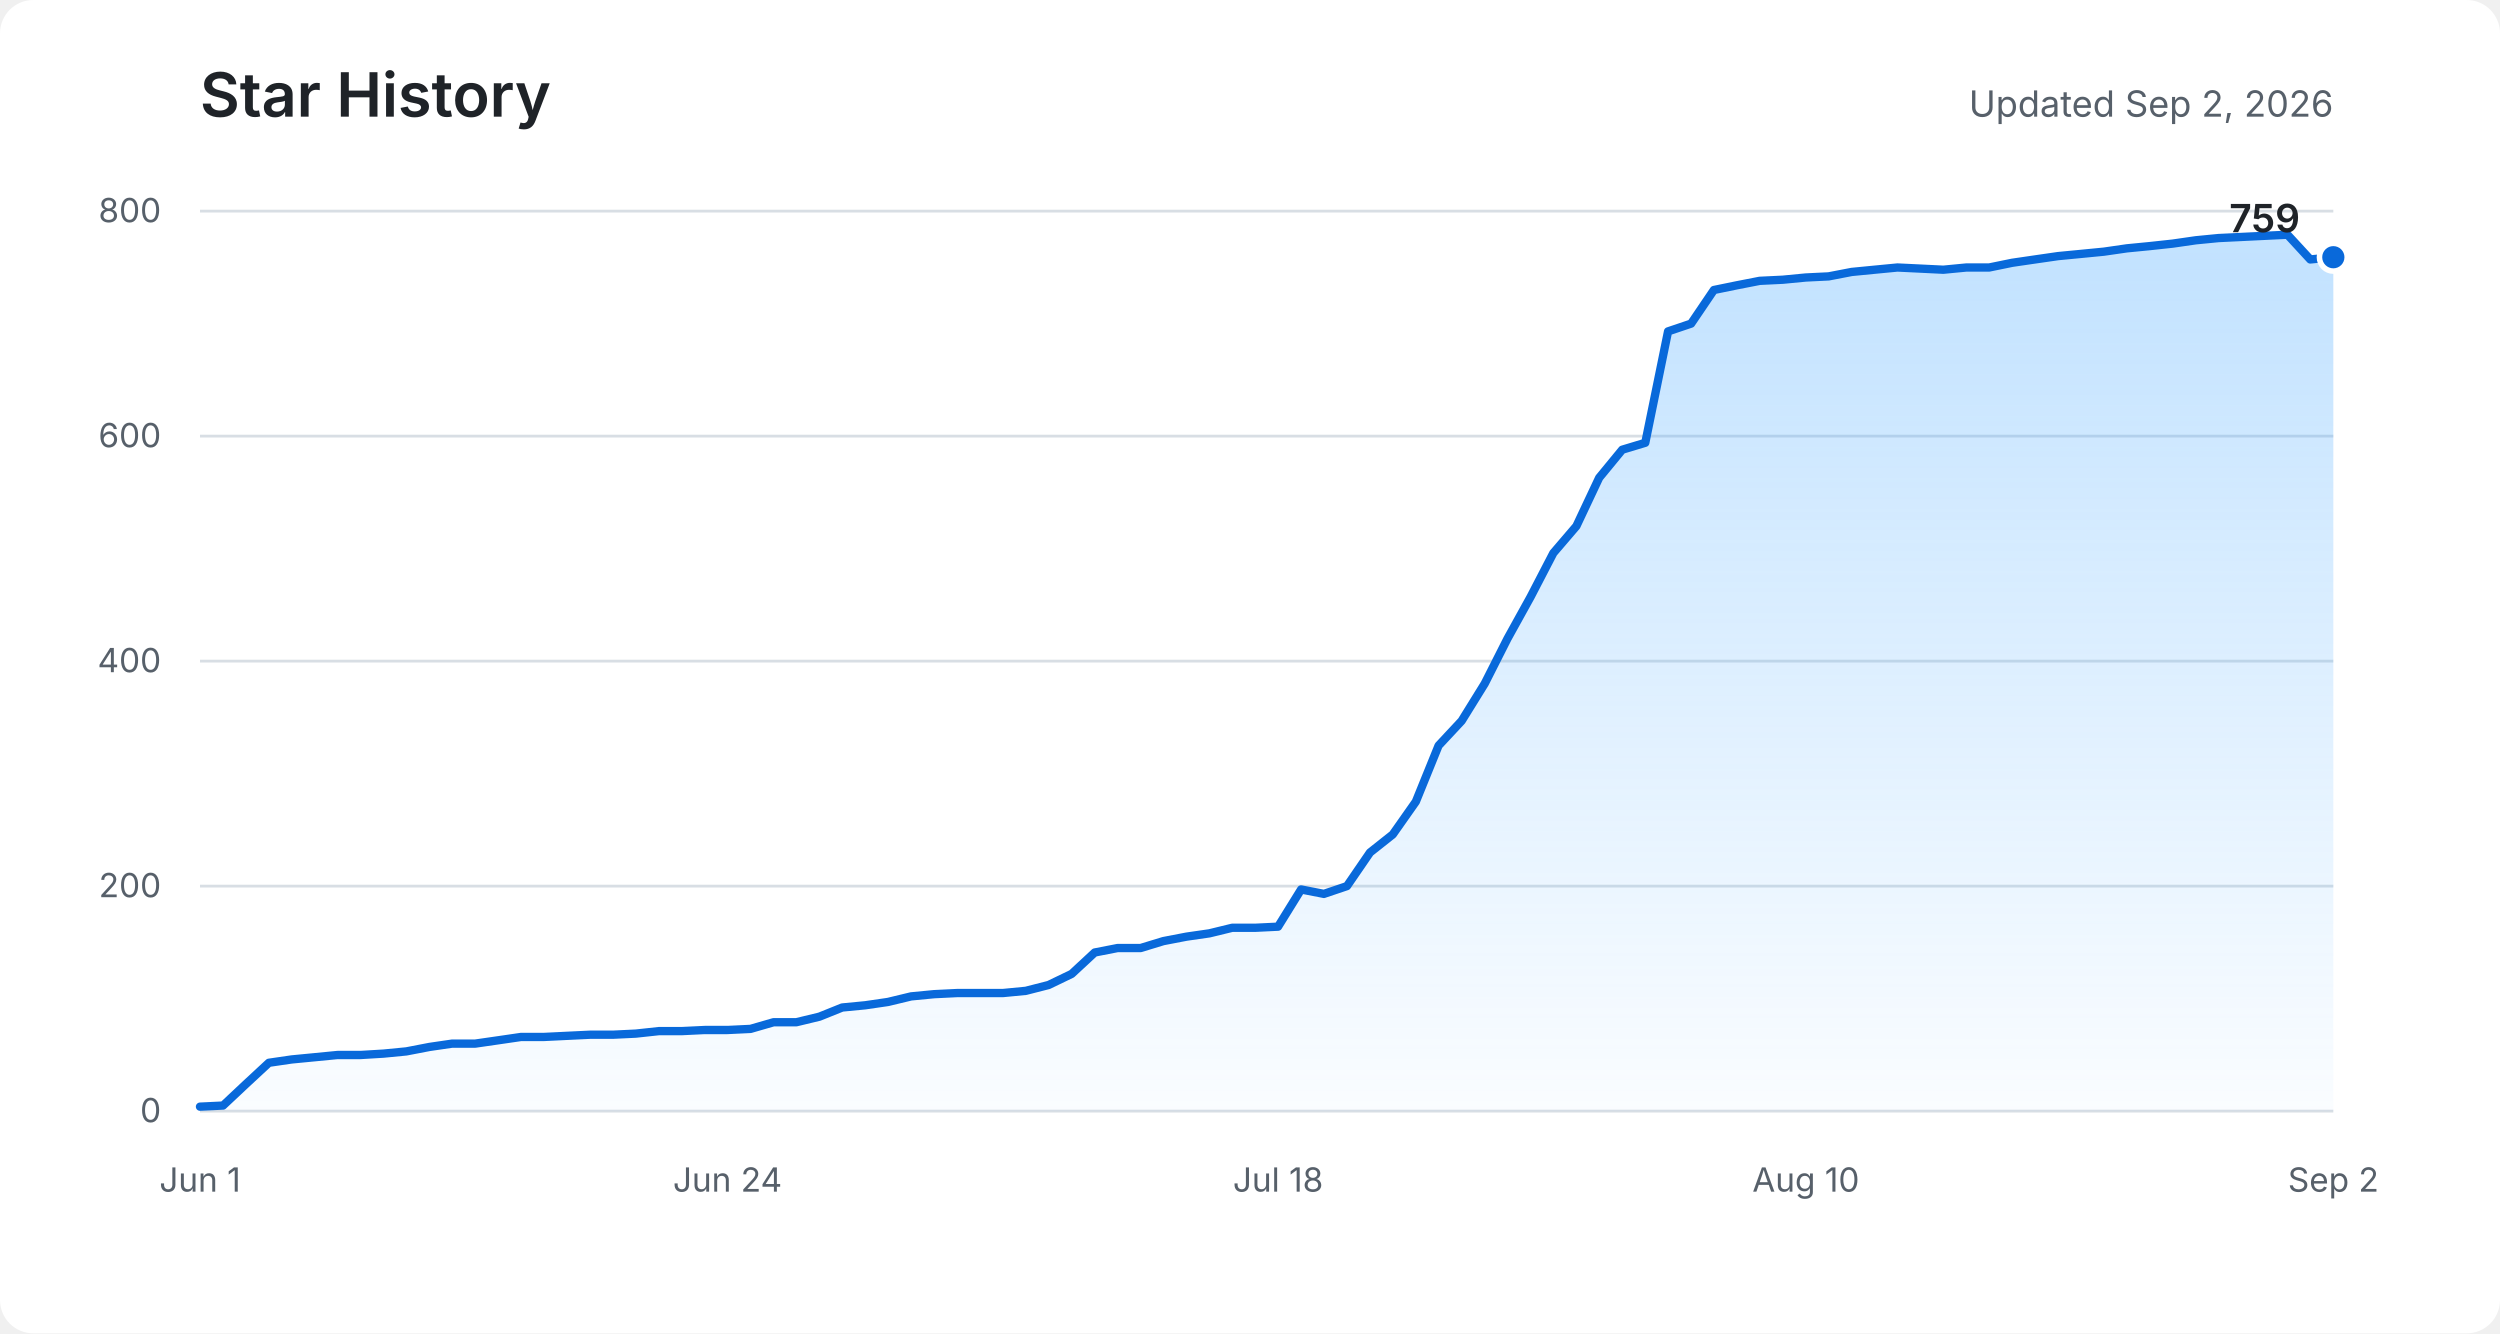
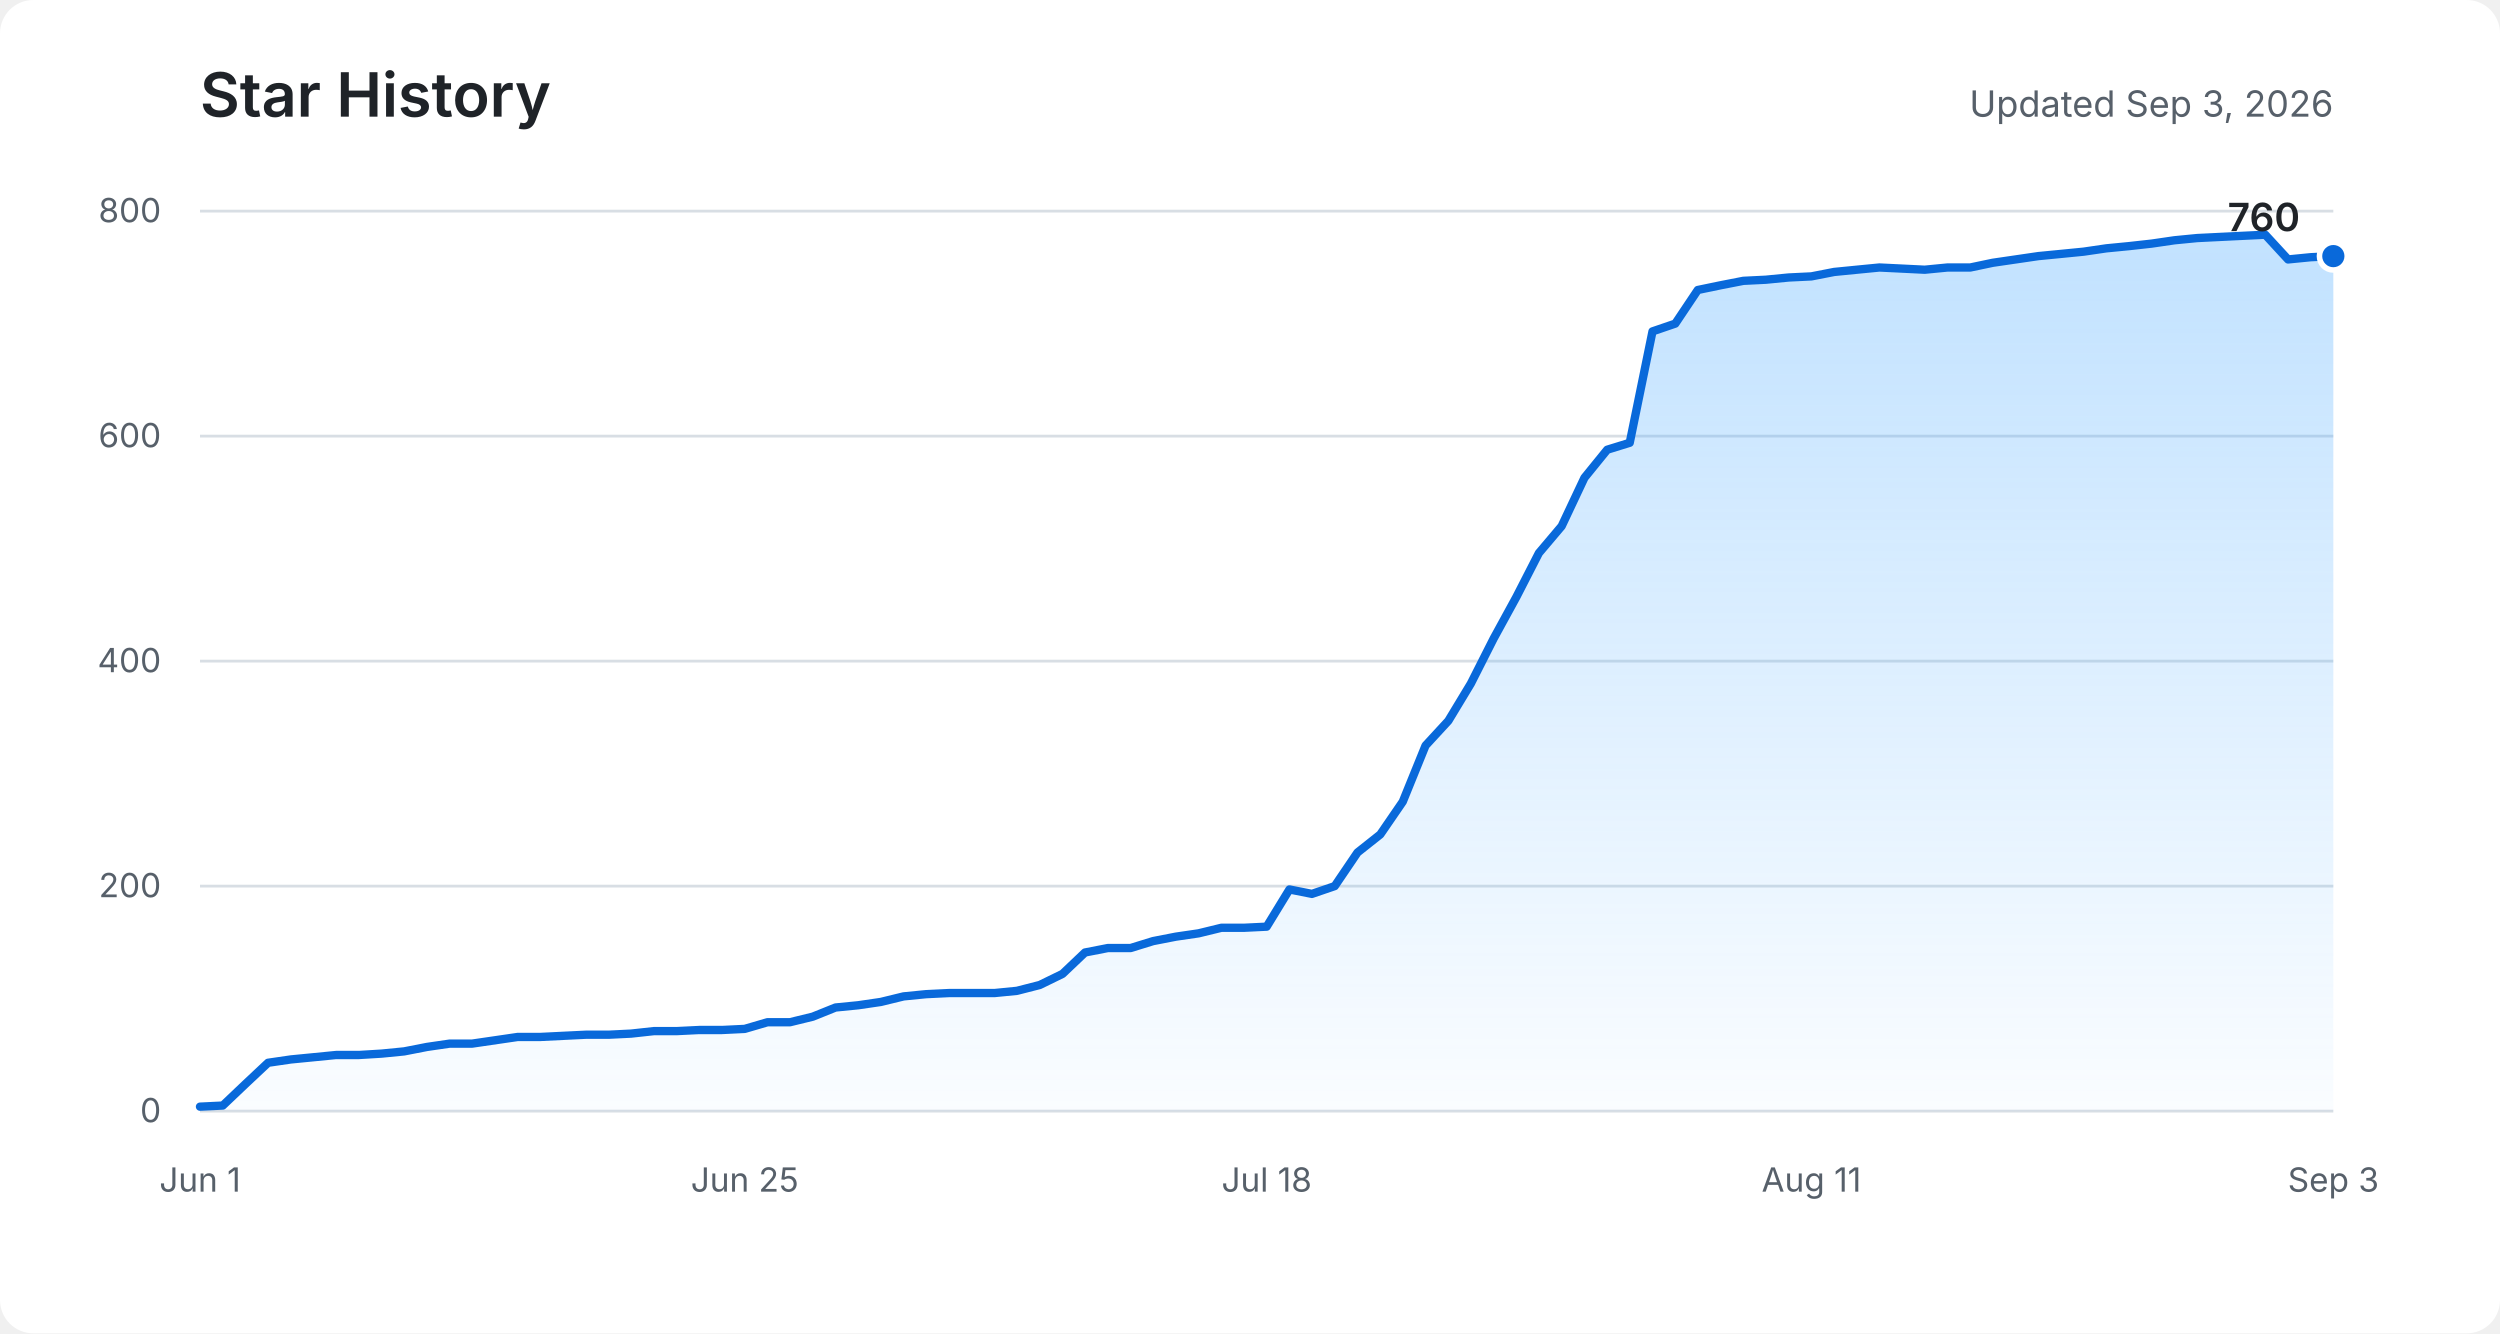
<svg xmlns="http://www.w3.org/2000/svg" role="img" aria-labelledby="title description" viewBox="0 0 900 480">
  <defs>
    <linearGradient id="area" x1="0" y1="0" x2="0" y2="1">
      <stop offset="0%" stop-color="#54aeff" stop-opacity="0.36" />
      <stop offset="100%" stop-color="#54aeff" stop-opacity="0.03" />
    </linearGradient>
  </defs>
  <rect fill="#ffffff" width="900" height="480" rx="12" />
  <text fill="#1f2328" x="72" y="42" font-family="-apple-system, BlinkMacSystemFont, Segoe UI, sans-serif" font-size="22" font-weight="600">Star History</text>
-   <text fill="#57606a" x="840" y="42" text-anchor="end" font-family="-apple-system, BlinkMacSystemFont, Segoe UI, sans-serif" font-size="13">Updated Sep 2, 2026</text>
+   <text fill="#57606a" x="840" y="42" text-anchor="end" font-family="-apple-system, BlinkMacSystemFont, Segoe UI, sans-serif" font-size="13">Updated Sep 3, 2026</text>
  <g fill="none" stroke="#d8dee4" stroke-width="1">
    <path d="M72 400H840" />
    <path d="M72 319H840" />
    <path d="M72 238H840" />
    <path d="M72 157H840" />
    <path d="M72 76H840" />
  </g>
  <g fill="#57606a" font-family="-apple-system, BlinkMacSystemFont, Segoe UI, sans-serif" font-size="12">
    <text x="58" y="404" text-anchor="end">0</text>
    <text x="58" y="323" text-anchor="end">200</text>
    <text x="58" y="242" text-anchor="end">400</text>
    <text x="58" y="161" text-anchor="end">600</text>
    <text x="58" y="80" text-anchor="end">800</text>
    <text x="72" y="429" text-anchor="middle">Jun 1</text>
-     <text x="261.9" y="429" text-anchor="middle">Jun 24</text>
-     <text x="460.1" y="429" text-anchor="middle">Jul 18</text>
-     <text x="650.1" y="429" text-anchor="middle">Aug 10</text>
-     <text x="840" y="429" text-anchor="middle">Sep 2</text>
+     <text x="268.1" y="429" text-anchor="middle">Jun 25</text>
+     <text x="456" y="429" text-anchor="middle">Jul 18</text>
+     <text x="652.1" y="429" text-anchor="middle">Aug 11</text>
+     <text x="840" y="429" text-anchor="middle">Sep 3</text>
  </g>
-   <path fill="url(#area)" d="M72,398.4 L80.3,398 L88.5,390.3 L96.8,382.6 L105,381.4 L113.3,380.6 L121.5,379.8 L129.8,379.8 L138.1,379.3 L146.3,378.5 L154.6,376.9 L162.8,375.7 L171.1,375.7 L179.4,374.5 L187.6,373.3 L195.9,373.3 L204.1,372.9 L212.4,372.5 L220.6,372.5 L228.9,372.1 L237.2,371.2 L245.4,371.2 L253.7,370.8 L261.9,370.8 L270.2,370.4 L278.5,368 L286.7,368 L295,366 L303.2,362.7 L311.5,361.9 L319.7,360.7 L328,358.7 L336.3,357.9 L344.5,357.5 L352.8,357.5 L361,357.5 L369.3,356.7 L377.5,354.6 L385.8,350.6 L394.1,342.9 L402.3,341.3 L410.6,341.3 L418.8,338.8 L427.1,337.2 L435.4,336 L443.6,334 L451.9,334 L460.1,333.6 L468.4,320.2 L476.6,321.8 L484.9,319 L493.2,306.9 L501.4,300.4 L509.7,288.6 L517.9,268.4 L526.2,259.5 L534.5,246.1 L542.7,229.9 L551,214.9 L559.2,199.1 L567.5,189.4 L575.7,172 L584,161.9 L592.3,159.4 L600.5,119.3 L608.8,116.5 L617,104.4 L625.3,102.7 L633.5,101.1 L641.8,100.7 L650.1,99.9 L658.3,99.5 L666.6,97.9 L674.8,97.1 L683.1,96.3 L691.4,96.7 L699.6,97.1 L707.9,96.3 L716.1,96.3 L724.4,94.6 L732.6,93.4 L740.9,92.2 L749.2,91.4 L757.4,90.6 L765.7,89.4 L773.9,88.6 L782.2,87.7 L790.5,86.5 L798.7,85.7 L807,85.3 L815.2,84.9 L823.5,84.5 L831.7,93.4 L840,92.6 L840,400 L72,400 Z" />
-   <polyline fill="none" stroke="#0969da" stroke-width="3" stroke-linecap="round" stroke-linejoin="round" points="72,398.4 80.3,398 88.5,390.3 96.8,382.6 105,381.4 113.3,380.6 121.5,379.8 129.8,379.8 138.1,379.3 146.3,378.5 154.6,376.9 162.8,375.7 171.1,375.7 179.4,374.5 187.6,373.3 195.9,373.3 204.1,372.9 212.4,372.5 220.6,372.5 228.9,372.1 237.2,371.2 245.4,371.2 253.7,370.8 261.9,370.8 270.2,370.4 278.5,368 286.7,368 295,366 303.2,362.7 311.5,361.9 319.7,360.7 328,358.7 336.3,357.9 344.5,357.5 352.8,357.5 361,357.5 369.3,356.7 377.5,354.6 385.8,350.6 394.1,342.9 402.3,341.3 410.6,341.3 418.8,338.8 427.1,337.2 435.4,336 443.6,334 451.9,334 460.1,333.6 468.4,320.2 476.6,321.8 484.9,319 493.2,306.9 501.4,300.4 509.7,288.6 517.9,268.4 526.2,259.5 534.5,246.1 542.7,229.9 551,214.9 559.2,199.1 567.5,189.4 575.7,172 584,161.9 592.3,159.4 600.5,119.3 608.8,116.5 617,104.4 625.3,102.7 633.5,101.1 641.8,100.7 650.1,99.9 658.3,99.5 666.6,97.9 674.8,97.1 683.1,96.3 691.4,96.7 699.6,97.1 707.9,96.3 716.1,96.3 724.4,94.6 732.6,93.4 740.9,92.2 749.2,91.4 757.4,90.6 765.7,89.4 773.9,88.6 782.2,87.7 790.5,86.5 798.7,85.7 807,85.3 815.2,84.9 823.5,84.5 831.7,93.4 840,92.6" />
-   <circle fill="#0969da" stroke="#ffffff" cx="840" cy="92.6" r="5" stroke-width="2" />
-   <text fill="#1f2328" x="828" y="83.6" text-anchor="end" font-family="-apple-system, BlinkMacSystemFont, Segoe UI, sans-serif" font-size="14" font-weight="600">759</text>
+   <path fill="url(#area)" d="M72,398.4 L80.2,398 L88.3,390.3 L96.5,382.6 L104.7,381.4 L112.9,380.6 L121,379.8 L129.2,379.8 L137.4,379.3 L145.5,378.5 L153.7,376.9 L161.9,375.7 L170,375.7 L178.2,374.5 L186.4,373.3 L194.6,373.3 L202.7,372.9 L210.9,372.5 L219.1,372.5 L227.2,372.1 L235.4,371.2 L243.6,371.2 L251.7,370.8 L259.9,370.8 L268.1,370.4 L276.3,368 L284.4,368 L292.6,366 L300.8,362.7 L308.9,361.9 L317.1,360.7 L325.3,358.7 L333.4,357.9 L341.6,357.5 L349.8,357.5 L358,357.5 L366.1,356.7 L374.3,354.6 L382.5,350.6 L390.6,342.9 L398.8,341.3 L407,341.3 L415.1,338.8 L423.3,337.2 L431.5,336 L439.7,334 L447.8,334 L456,333.6 L464.2,320.2 L472.3,321.8 L480.5,319 L488.7,306.9 L496.9,300.4 L505,288.6 L513.2,268.4 L521.4,259.5 L529.5,246.1 L537.7,229.9 L545.9,214.9 L554,199.1 L562.2,189.4 L570.4,172 L578.6,161.9 L586.7,159.4 L594.9,119.3 L603.1,116.5 L611.2,104.4 L619.4,102.7 L627.6,101.1 L635.7,100.7 L643.9,99.9 L652.1,99.5 L660.3,97.9 L668.4,97.1 L676.6,96.3 L684.8,96.7 L692.9,97.1 L701.1,96.3 L709.3,96.3 L717.4,94.6 L725.6,93.4 L733.8,92.2 L742,91.4 L750.1,90.6 L758.3,89.4 L766.5,88.6 L774.6,87.7 L782.8,86.5 L791,85.7 L799.1,85.3 L807.3,84.9 L815.5,84.5 L823.7,93.4 L831.8,92.6 L840,92.2 L840,400 L72,400 Z" />
+   <polyline fill="none" stroke="#0969da" stroke-width="3" stroke-linecap="round" stroke-linejoin="round" points="72,398.4 80.2,398 88.3,390.3 96.5,382.6 104.7,381.4 112.9,380.6 121,379.8 129.2,379.8 137.4,379.3 145.5,378.5 153.7,376.9 161.9,375.7 170,375.7 178.2,374.5 186.4,373.3 194.6,373.3 202.7,372.9 210.9,372.5 219.1,372.5 227.2,372.1 235.4,371.2 243.6,371.2 251.7,370.8 259.9,370.8 268.1,370.4 276.3,368 284.4,368 292.6,366 300.8,362.7 308.9,361.9 317.1,360.7 325.3,358.7 333.4,357.9 341.6,357.5 349.8,357.5 358,357.5 366.1,356.7 374.3,354.6 382.5,350.6 390.6,342.9 398.8,341.3 407,341.3 415.1,338.8 423.3,337.2 431.5,336 439.7,334 447.8,334 456,333.6 464.2,320.2 472.3,321.8 480.5,319 488.7,306.9 496.9,300.4 505,288.6 513.2,268.4 521.4,259.5 529.5,246.1 537.7,229.9 545.9,214.9 554,199.1 562.2,189.4 570.4,172 578.6,161.9 586.7,159.4 594.9,119.3 603.1,116.5 611.2,104.4 619.4,102.7 627.6,101.1 635.7,100.7 643.9,99.9 652.1,99.5 660.3,97.9 668.4,97.1 676.6,96.3 684.8,96.7 692.9,97.1 701.1,96.3 709.3,96.3 717.4,94.6 725.6,93.4 733.8,92.2 742,91.4 750.1,90.6 758.3,89.4 766.5,88.6 774.6,87.7 782.8,86.5 791,85.7 799.1,85.3 807.3,84.9 815.5,84.5 823.7,93.4 831.8,92.6 840,92.2" />
+   <circle fill="#0969da" stroke="#ffffff" cx="840" cy="92.2" r="5" stroke-width="2" />
+   <text fill="#1f2328" x="828" y="83.2" text-anchor="end" font-family="-apple-system, BlinkMacSystemFont, Segoe UI, sans-serif" font-size="14" font-weight="600">760</text>
</svg>
